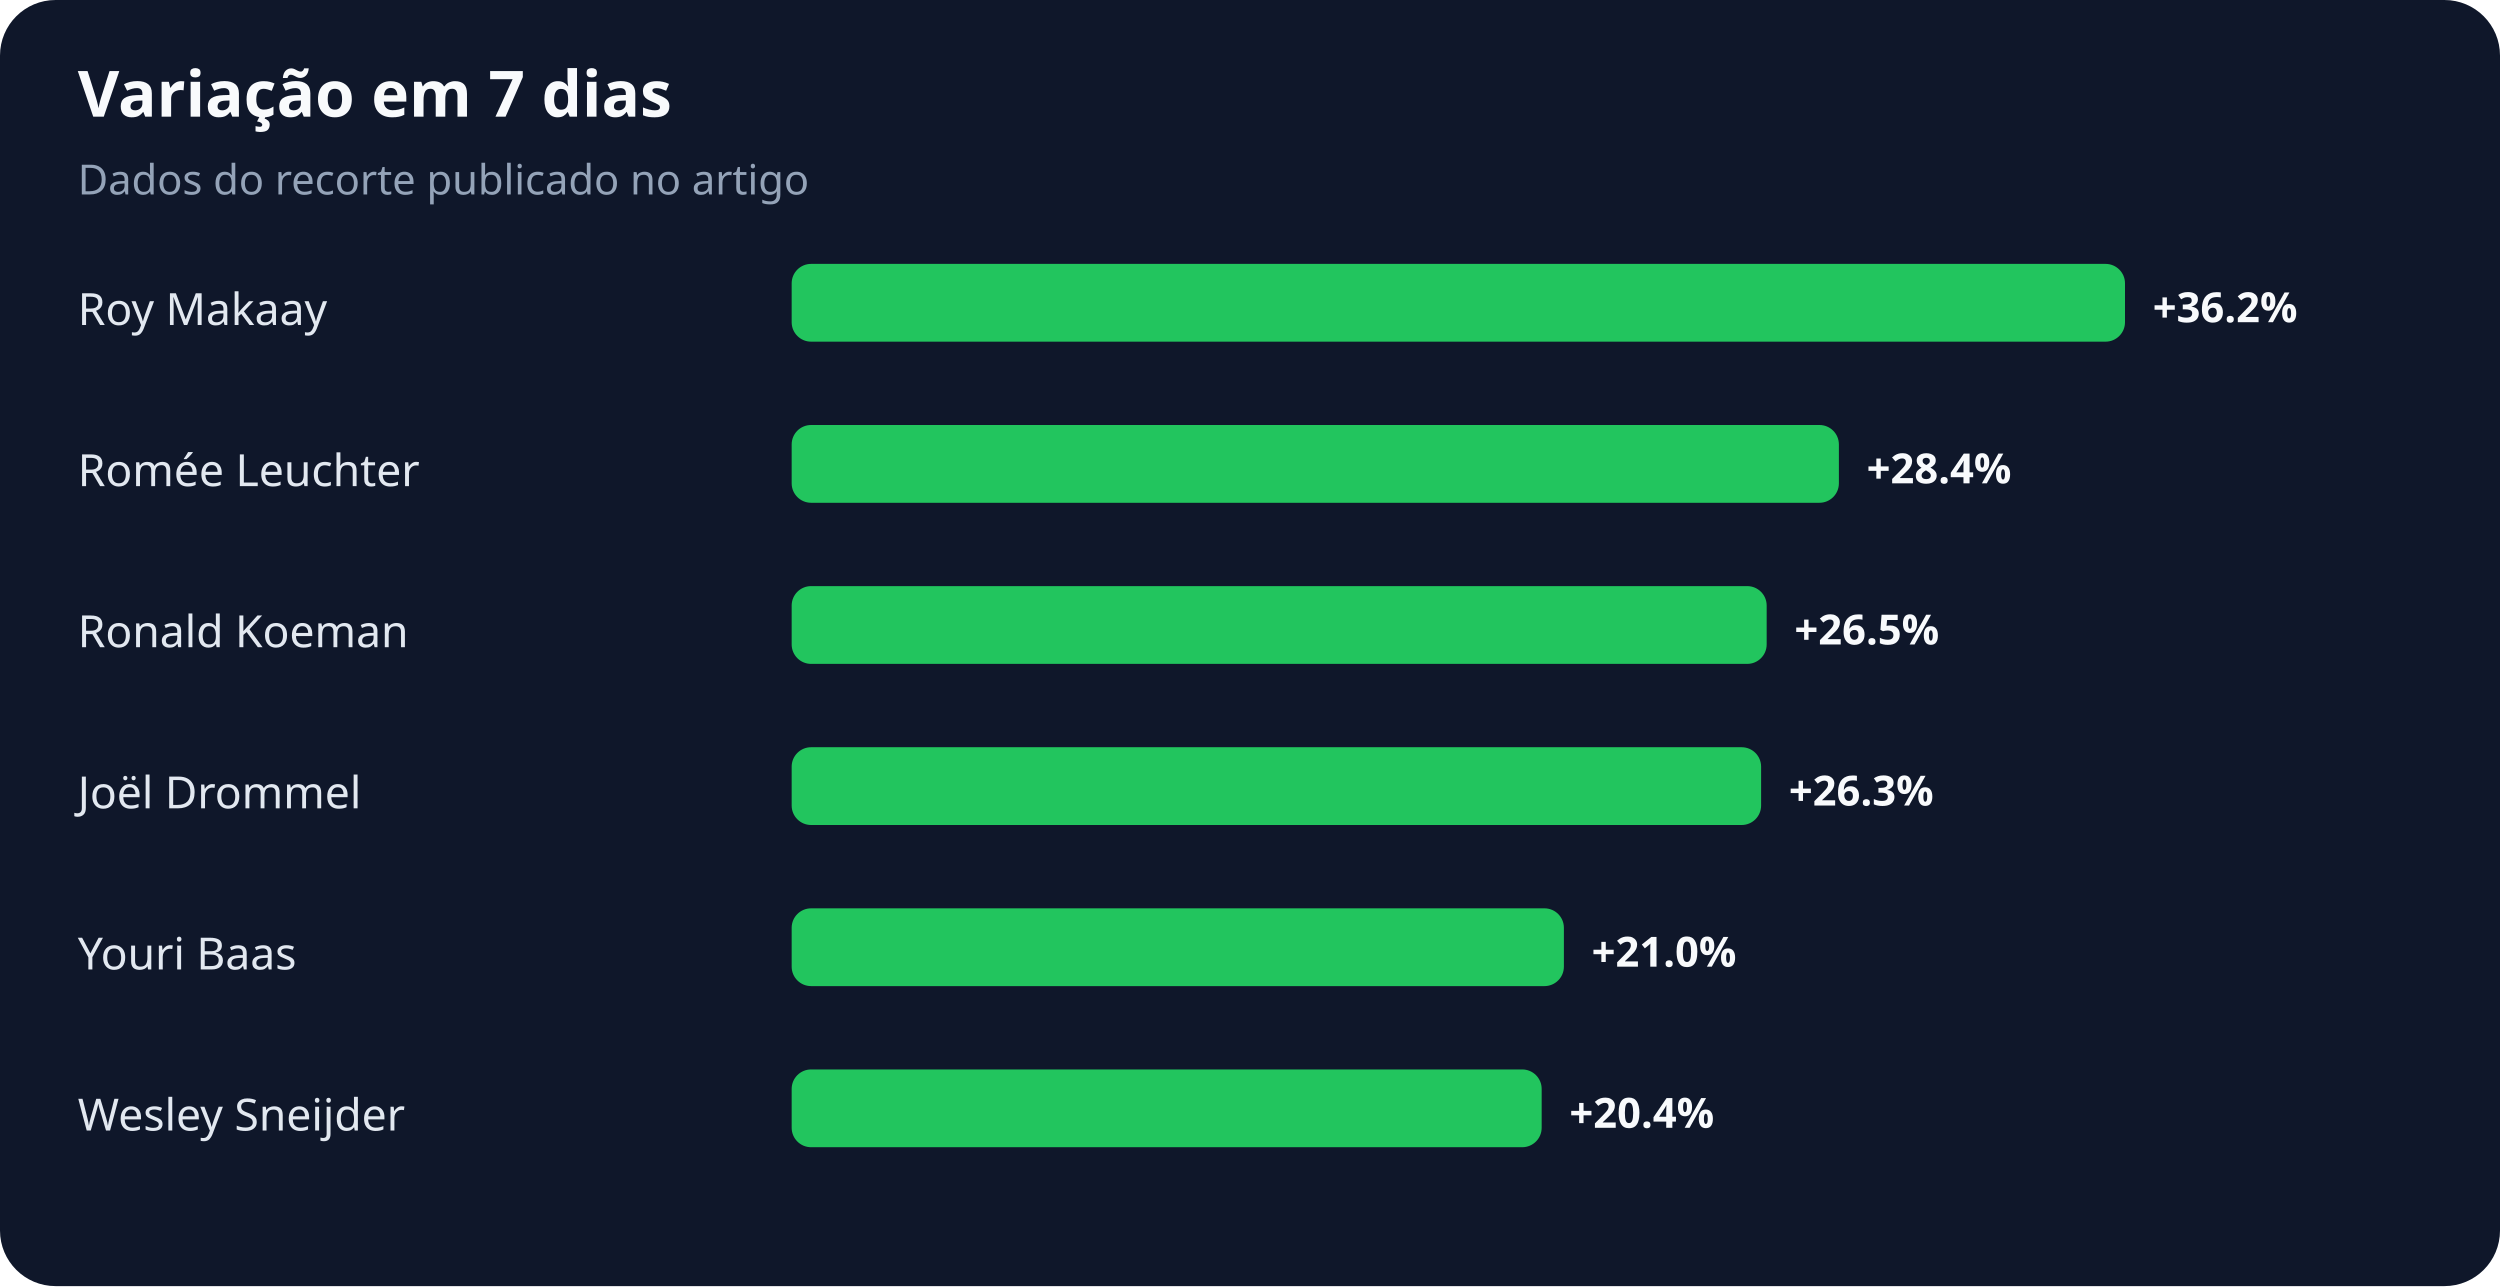
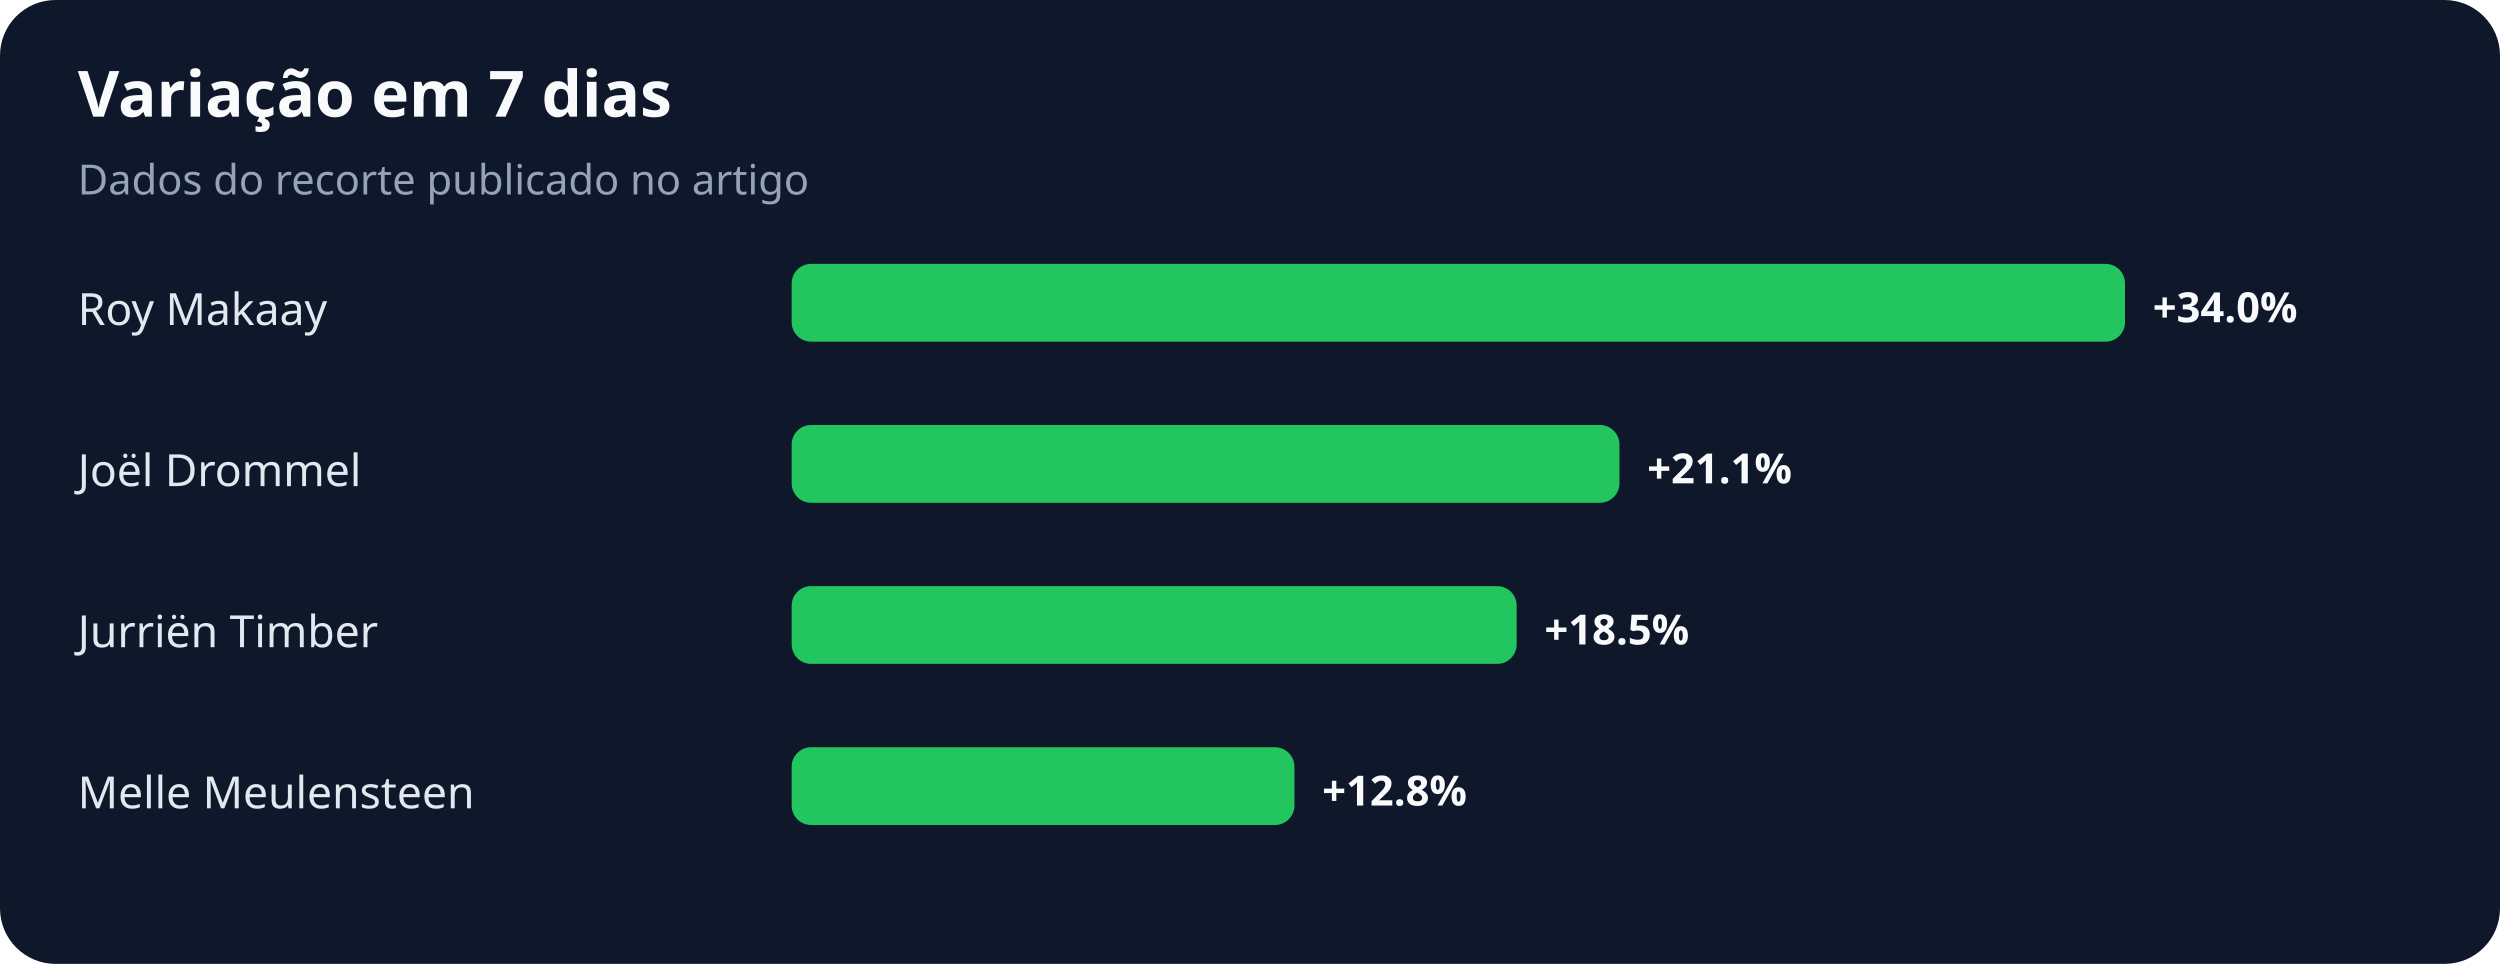
- <svg xmlns="http://www.w3.org/2000/svg" width="900" height="463" viewBox="0 0 900 463" role="img" aria-labelledby="title desc">
+ <svg xmlns="http://www.w3.org/2000/svg" width="900" height="347" viewBox="0 0 900 347" role="img" aria-labelledby="title desc">
  <rect width="100%" height="100%" rx="20" fill="#0f172a" />
  <text x="28" y="42" fill="#f8fafc" font-family="system-ui,sans-serif" font-size="23" font-weight="700">Variação em 7 dias</text>
  <text x="28" y="70" fill="#94a3b8" font-family="system-ui,sans-serif" font-size="15">Dados do recorte publicado no artigo</text>
  <text x="28" y="117" fill="#e2e8f0" font-family="system-ui,sans-serif" font-size="16">Roy Makaay</text>
  <rect x="285" y="95" width="480" height="28" rx="7" fill="#22c55e" />
-   <text x="775" y="116" fill="#f8fafc" font-family="system-ui,sans-serif" font-size="15" font-weight="700">+36.2%</text>
-   <text x="28" y="175" fill="#e2e8f0" font-family="system-ui,sans-serif" font-size="16">Romée Leuchter</text>
-   <rect x="285" y="153" width="377" height="28" rx="7" fill="#22c55e" />
-   <text x="672" y="174" fill="#f8fafc" font-family="system-ui,sans-serif" font-size="15" font-weight="700">+28.4%</text>
-   <text x="28" y="233" fill="#e2e8f0" font-family="system-ui,sans-serif" font-size="16">Ronald Koeman</text>
-   <rect x="285" y="211" width="351" height="28" rx="7" fill="#22c55e" />
-   <text x="646" y="232" fill="#f8fafc" font-family="system-ui,sans-serif" font-size="15" font-weight="700">+26.5%</text>
-   <text x="28" y="291" fill="#e2e8f0" font-family="system-ui,sans-serif" font-size="16">Joël Drommel</text>
-   <rect x="285" y="269" width="349" height="28" rx="7" fill="#22c55e" />
-   <text x="644" y="290" fill="#f8fafc" font-family="system-ui,sans-serif" font-size="15" font-weight="700">+26.3%</text>
-   <text x="28" y="349" fill="#e2e8f0" font-family="system-ui,sans-serif" font-size="16">Youri Baas</text>
-   <rect x="285" y="327" width="278" height="28" rx="7" fill="#22c55e" />
-   <text x="573" y="348" fill="#f8fafc" font-family="system-ui,sans-serif" font-size="15" font-weight="700">+21.0%</text>
-   <text x="28" y="407" fill="#e2e8f0" font-family="system-ui,sans-serif" font-size="16">Wesley Sneijder</text>
-   <rect x="285" y="385" width="270" height="28" rx="7" fill="#22c55e" />
-   <text x="565" y="406" fill="#f8fafc" font-family="system-ui,sans-serif" font-size="15" font-weight="700">+20.4%</text>
+   <text x="775" y="116" fill="#f8fafc" font-family="system-ui,sans-serif" font-size="15" font-weight="700">+34.0%</text>
+   <text x="28" y="175" fill="#e2e8f0" font-family="system-ui,sans-serif" font-size="16">Joël Drommel</text>
+   <rect x="285" y="153" width="298" height="28" rx="7" fill="#22c55e" />
+   <text x="593" y="174" fill="#f8fafc" font-family="system-ui,sans-serif" font-size="15" font-weight="700">+21.1%</text>
+   <text x="28" y="233" fill="#e2e8f0" font-family="system-ui,sans-serif" font-size="16">Jurriën Timber</text>
+   <rect x="285" y="211" width="261" height="28" rx="7" fill="#22c55e" />
+   <text x="556" y="232" fill="#f8fafc" font-family="system-ui,sans-serif" font-size="15" font-weight="700">+18.5%</text>
+   <text x="28" y="291" fill="#e2e8f0" font-family="system-ui,sans-serif" font-size="16">Melle Meulensteen</text>
+   <rect x="285" y="269" width="181" height="28" rx="7" fill="#22c55e" />
+   <text x="476" y="290" fill="#f8fafc" font-family="system-ui,sans-serif" font-size="15" font-weight="700">+12.8%</text>
</svg>
